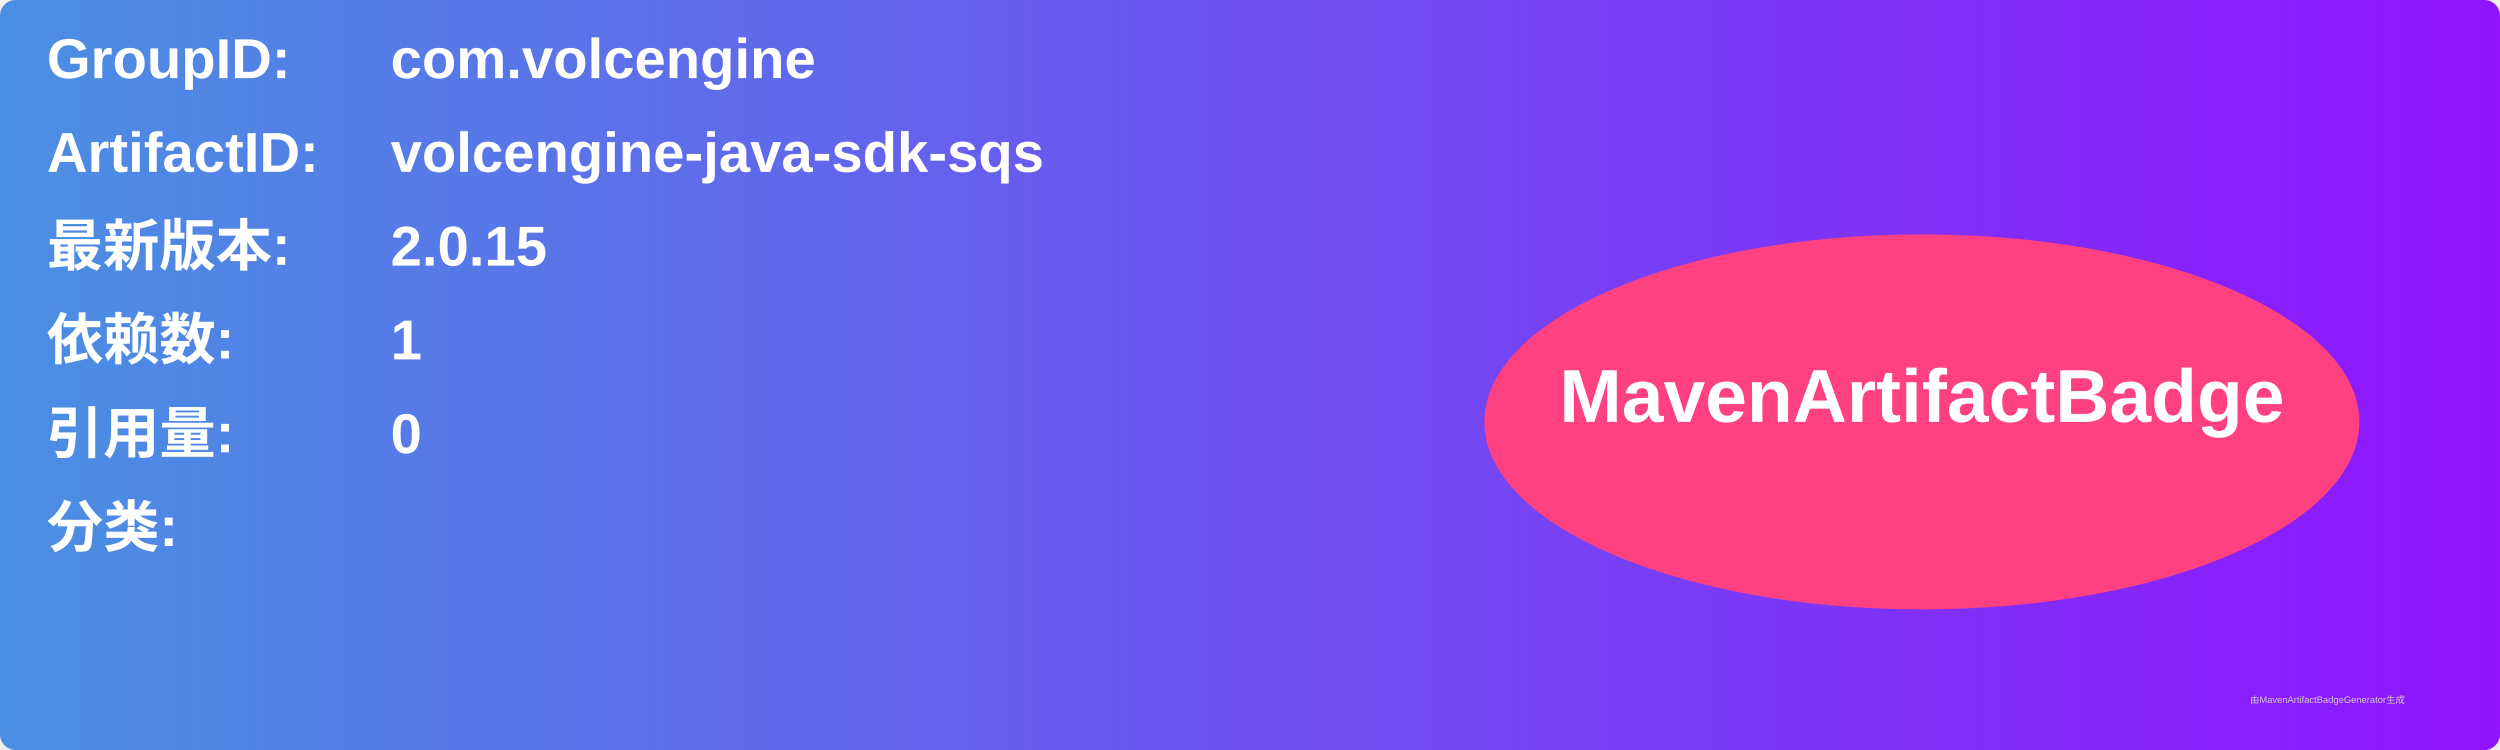
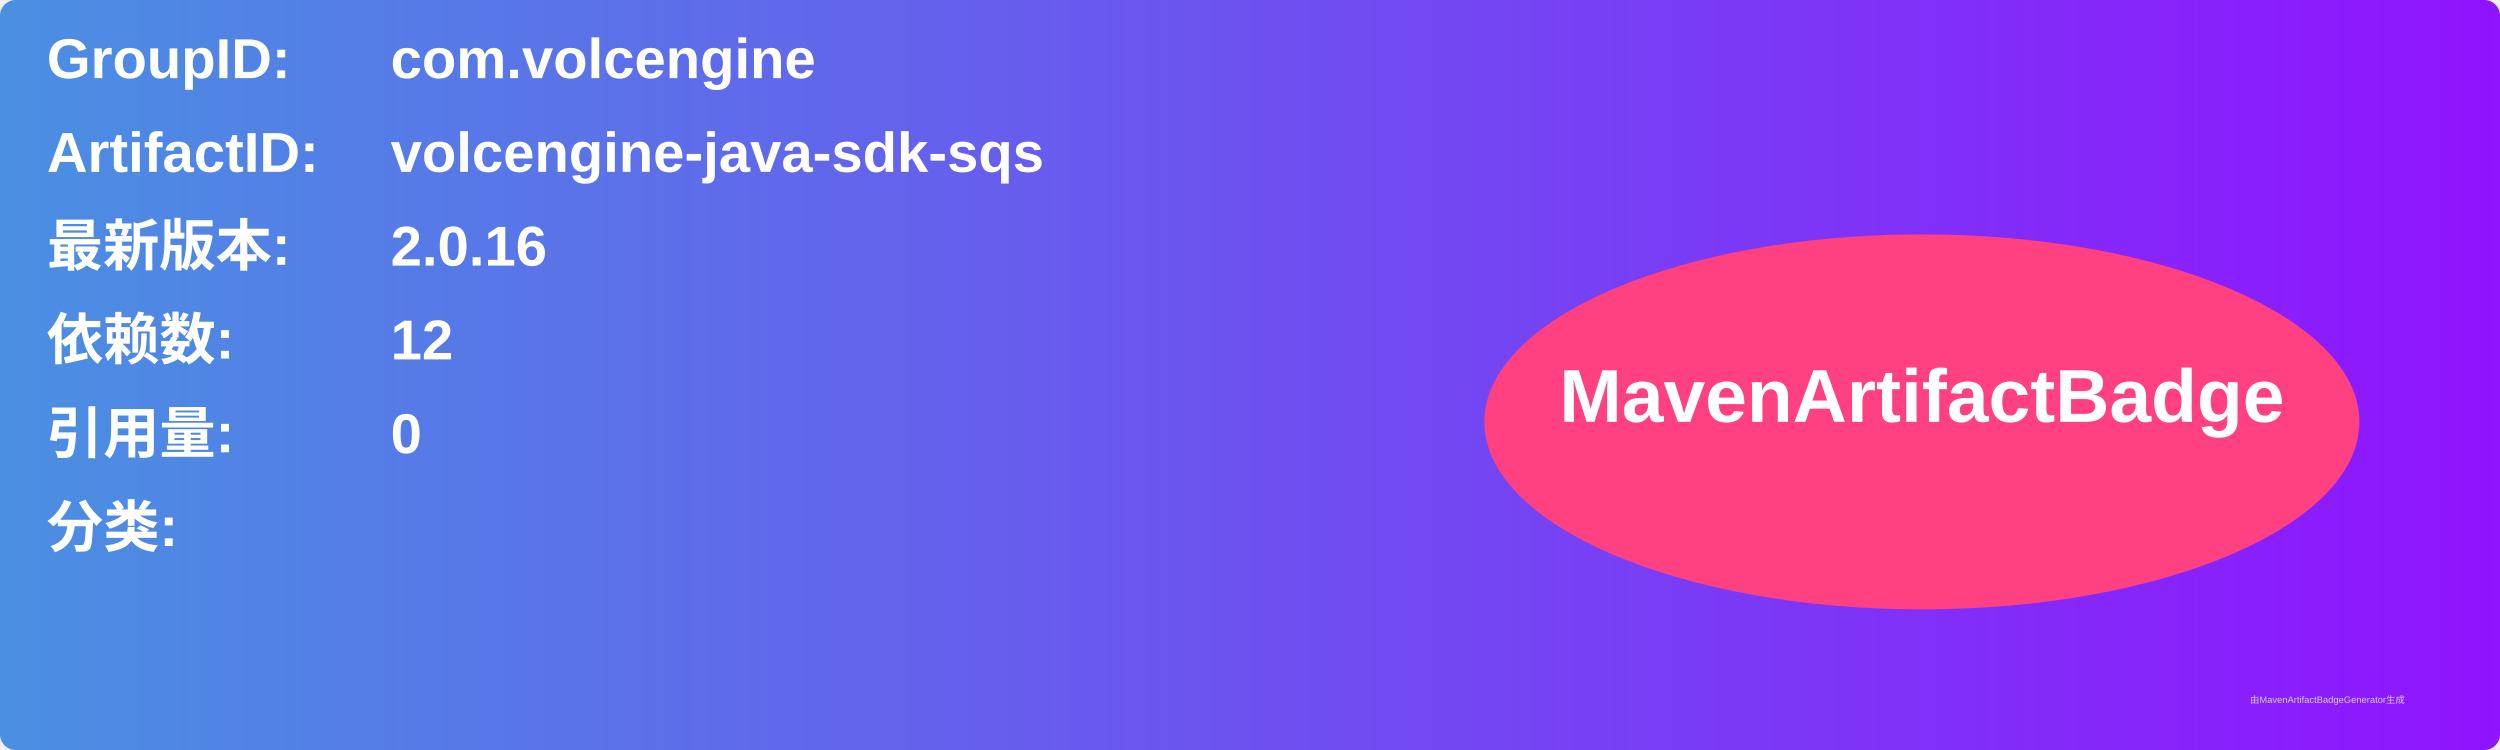
<svg xmlns="http://www.w3.org/2000/svg" width="800" height="240" viewBox="0 0 800 240">
  <linearGradient id="grad" x1="0%" y1="0%" x2="100%" y2="0%">
    <stop offset="0%" stop-color="#4a90e2" />
    <stop offset="100%" stop-color="#9013fe" />
  </linearGradient>
  <rect width="100%" height="100%" rx="5" ry="5" fill="url(#grad)" />
  <g transform="translate(15, 15)">
    <text x="0" y="10" font-family="Arial" font-size="18" fill="white" font-weight="bold" width="260">GroupID:</text>
    <text x="110" y="10" font-family="Arial" font-size="18" fill="white" font-weight="bold" width="460">com.volcengine</text>
    <text x="0" y="40" font-family="Arial" font-size="18" fill="white" font-weight="bold" width="260">ArtifactID:</text>
    <text x="110" y="40" font-family="Arial" font-size="18" fill="white" font-weight="bold" width="460">volcengine-java-sdk-sqs</text>
    <text x="0" y="70" font-family="Arial" font-size="18" fill="white" font-weight="bold">最新版本:</text>
    <text x="110" y="70" font-family="Arial" font-size="18" fill="white" font-weight="bold">
-       <tspan font-weight="bold">2.0.15</tspan>
+       <tspan font-weight="bold">2.0.16</tspan>
    </text>
    <text x="0" y="100" font-family="Arial" font-size="18" fill="white" font-weight="bold">依赖数: </text>
    <text x="110" y="100" font-family="Arial" font-size="18" fill="white">
-       <tspan font-weight="bold">1</tspan>
+       <tspan font-weight="bold">12</tspan>
    </text>
    <text x="0" y="130" font-family="Arial" font-size="18" fill="white" font-weight="bold">引用量: </text>
    <text x="110" y="130" font-family="Arial" font-size="18" fill="white">
      <tspan font-weight="bold">0</tspan>
    </text>
    <text x="0" y="160" font-family="Arial" font-size="18" fill="white" font-weight="bold">分类:</text>
    <text x="10" y="190" font-family="Arial" font-size="10" fill="white">
      <tspan font-weight="bold" />
    </text>
    <ellipse cx="600" cy="120" rx="140" ry="60" fill="#ff4081" />
    <text x="600" y="120" text-anchor="middle" font-family="Arial" font-size="24" fill="white" font-weight="bold">MavenArtifactBadge</text>
  </g>
  <text x="720" y="225" font-family="Arial" font-size="3" fill="#d0d0d0">由MavenArtifactBadgeGenerator生成</text>
</svg>
